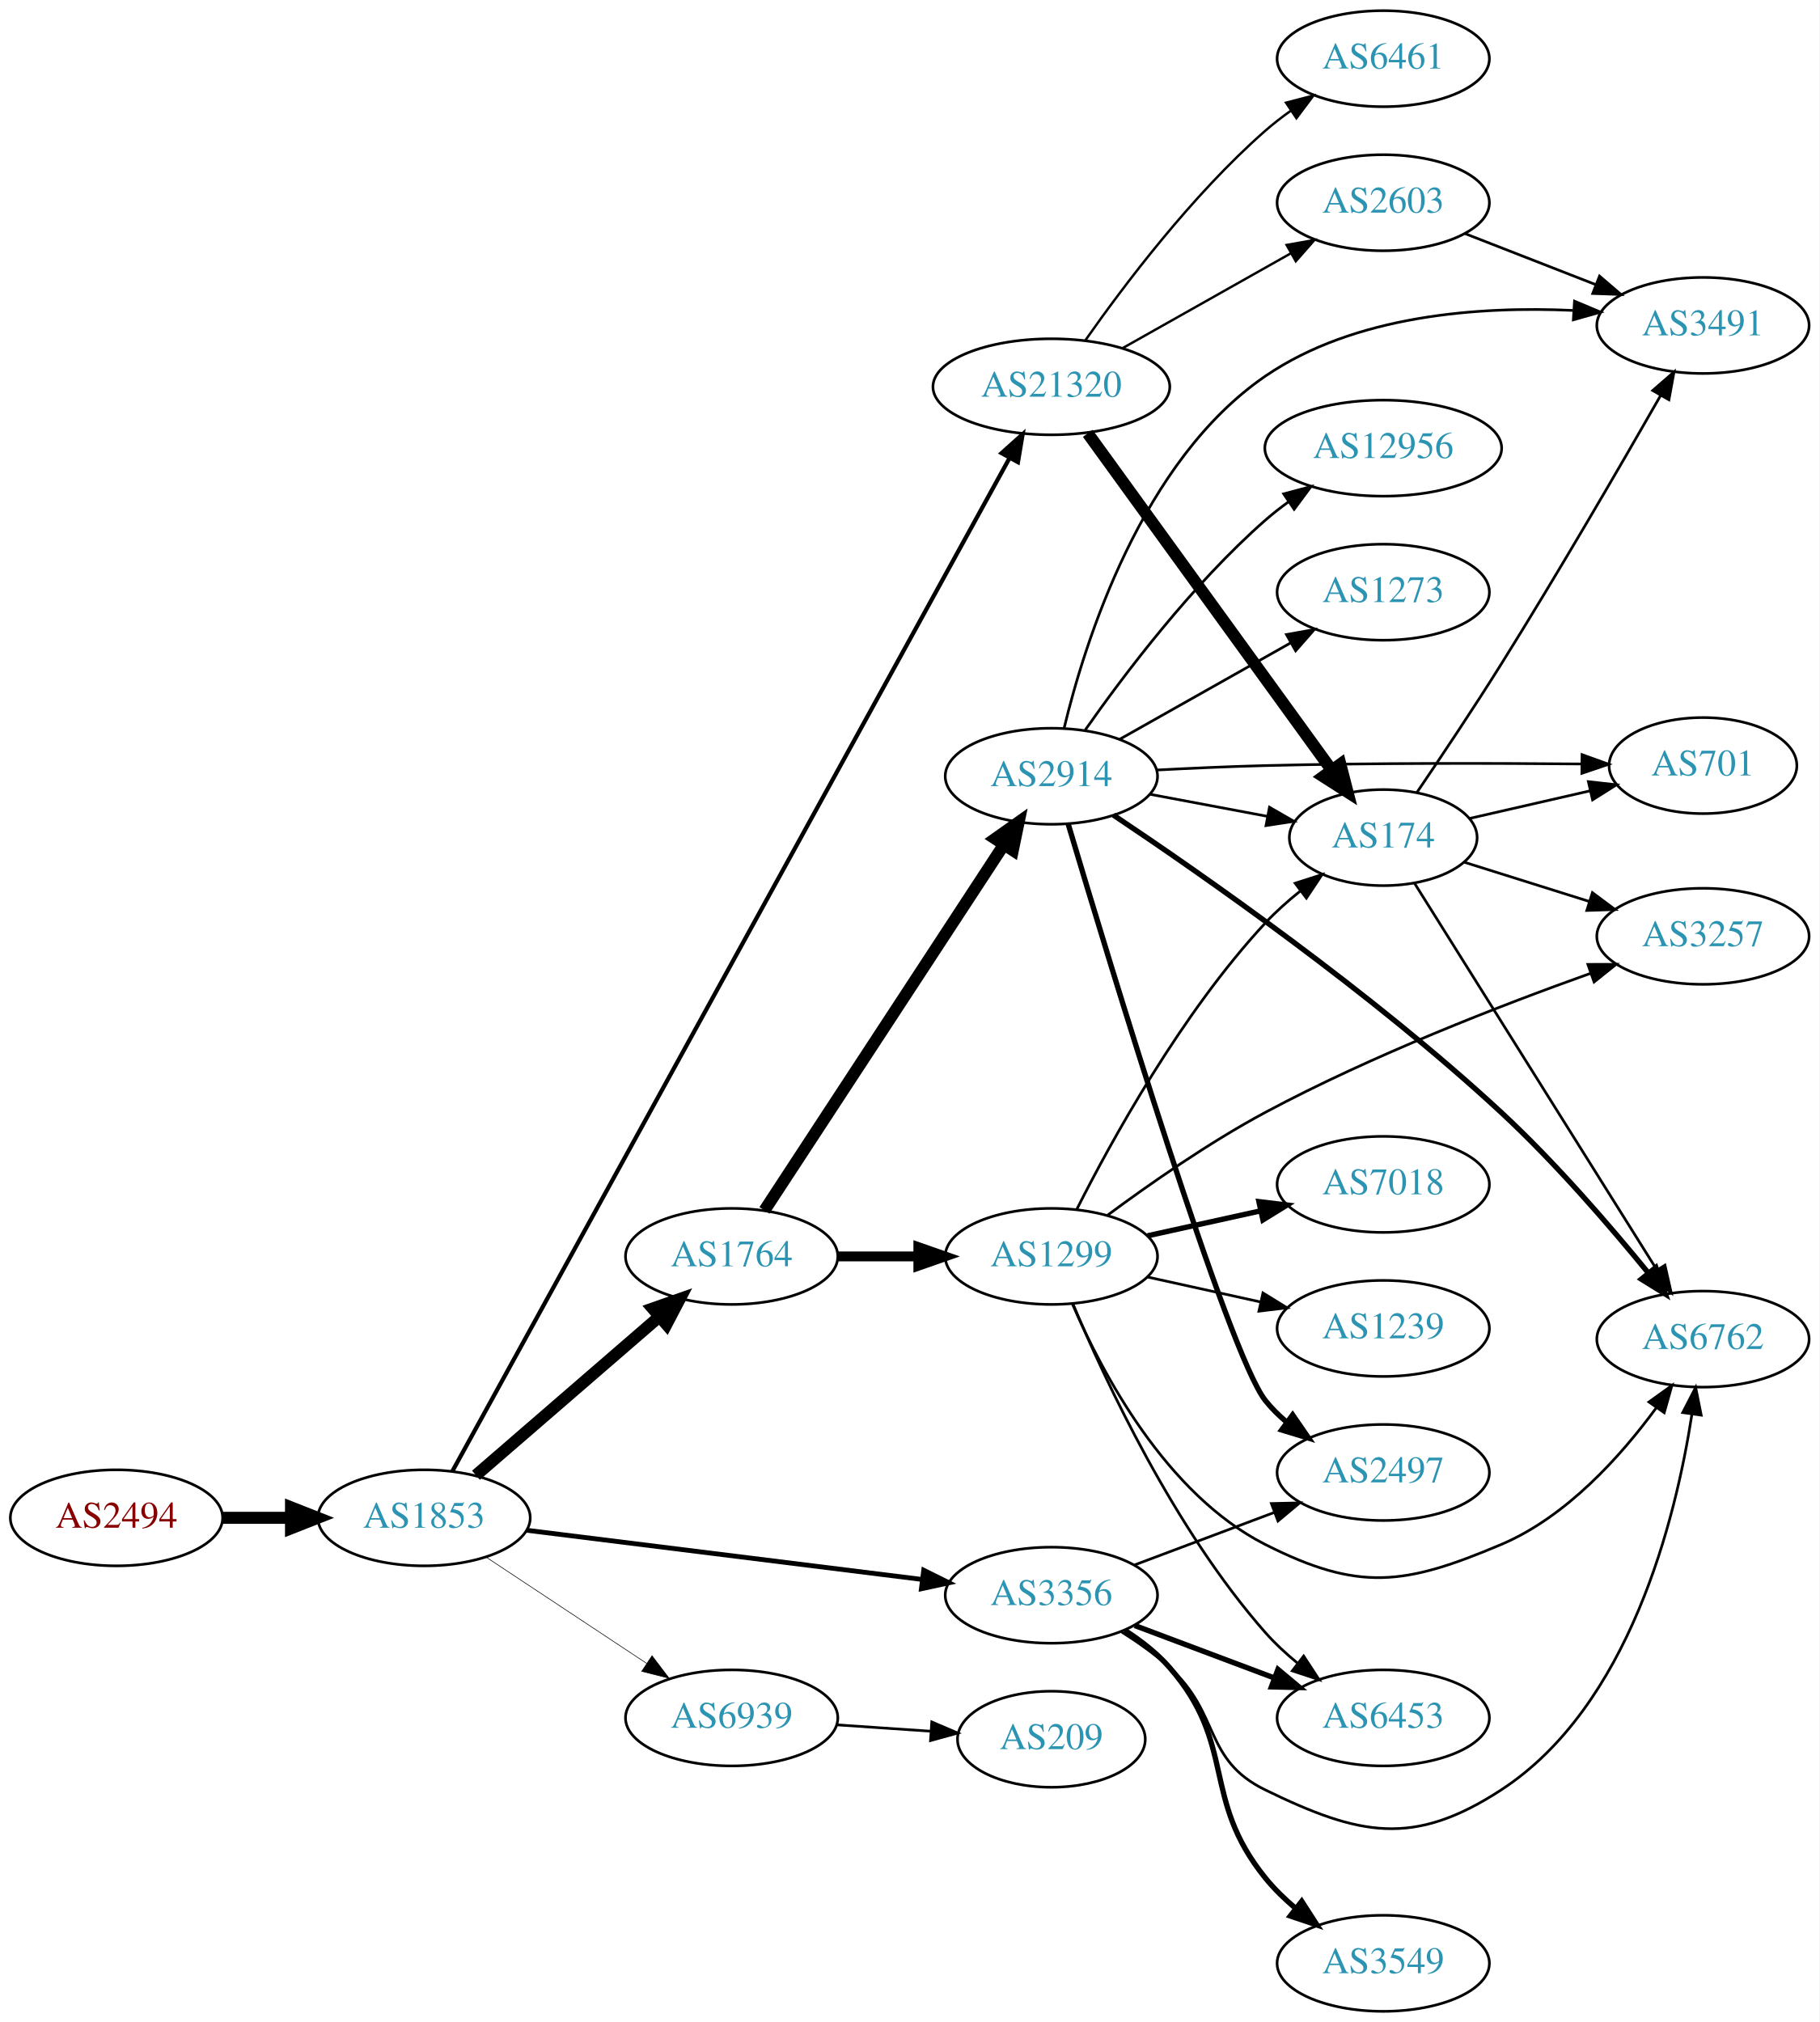
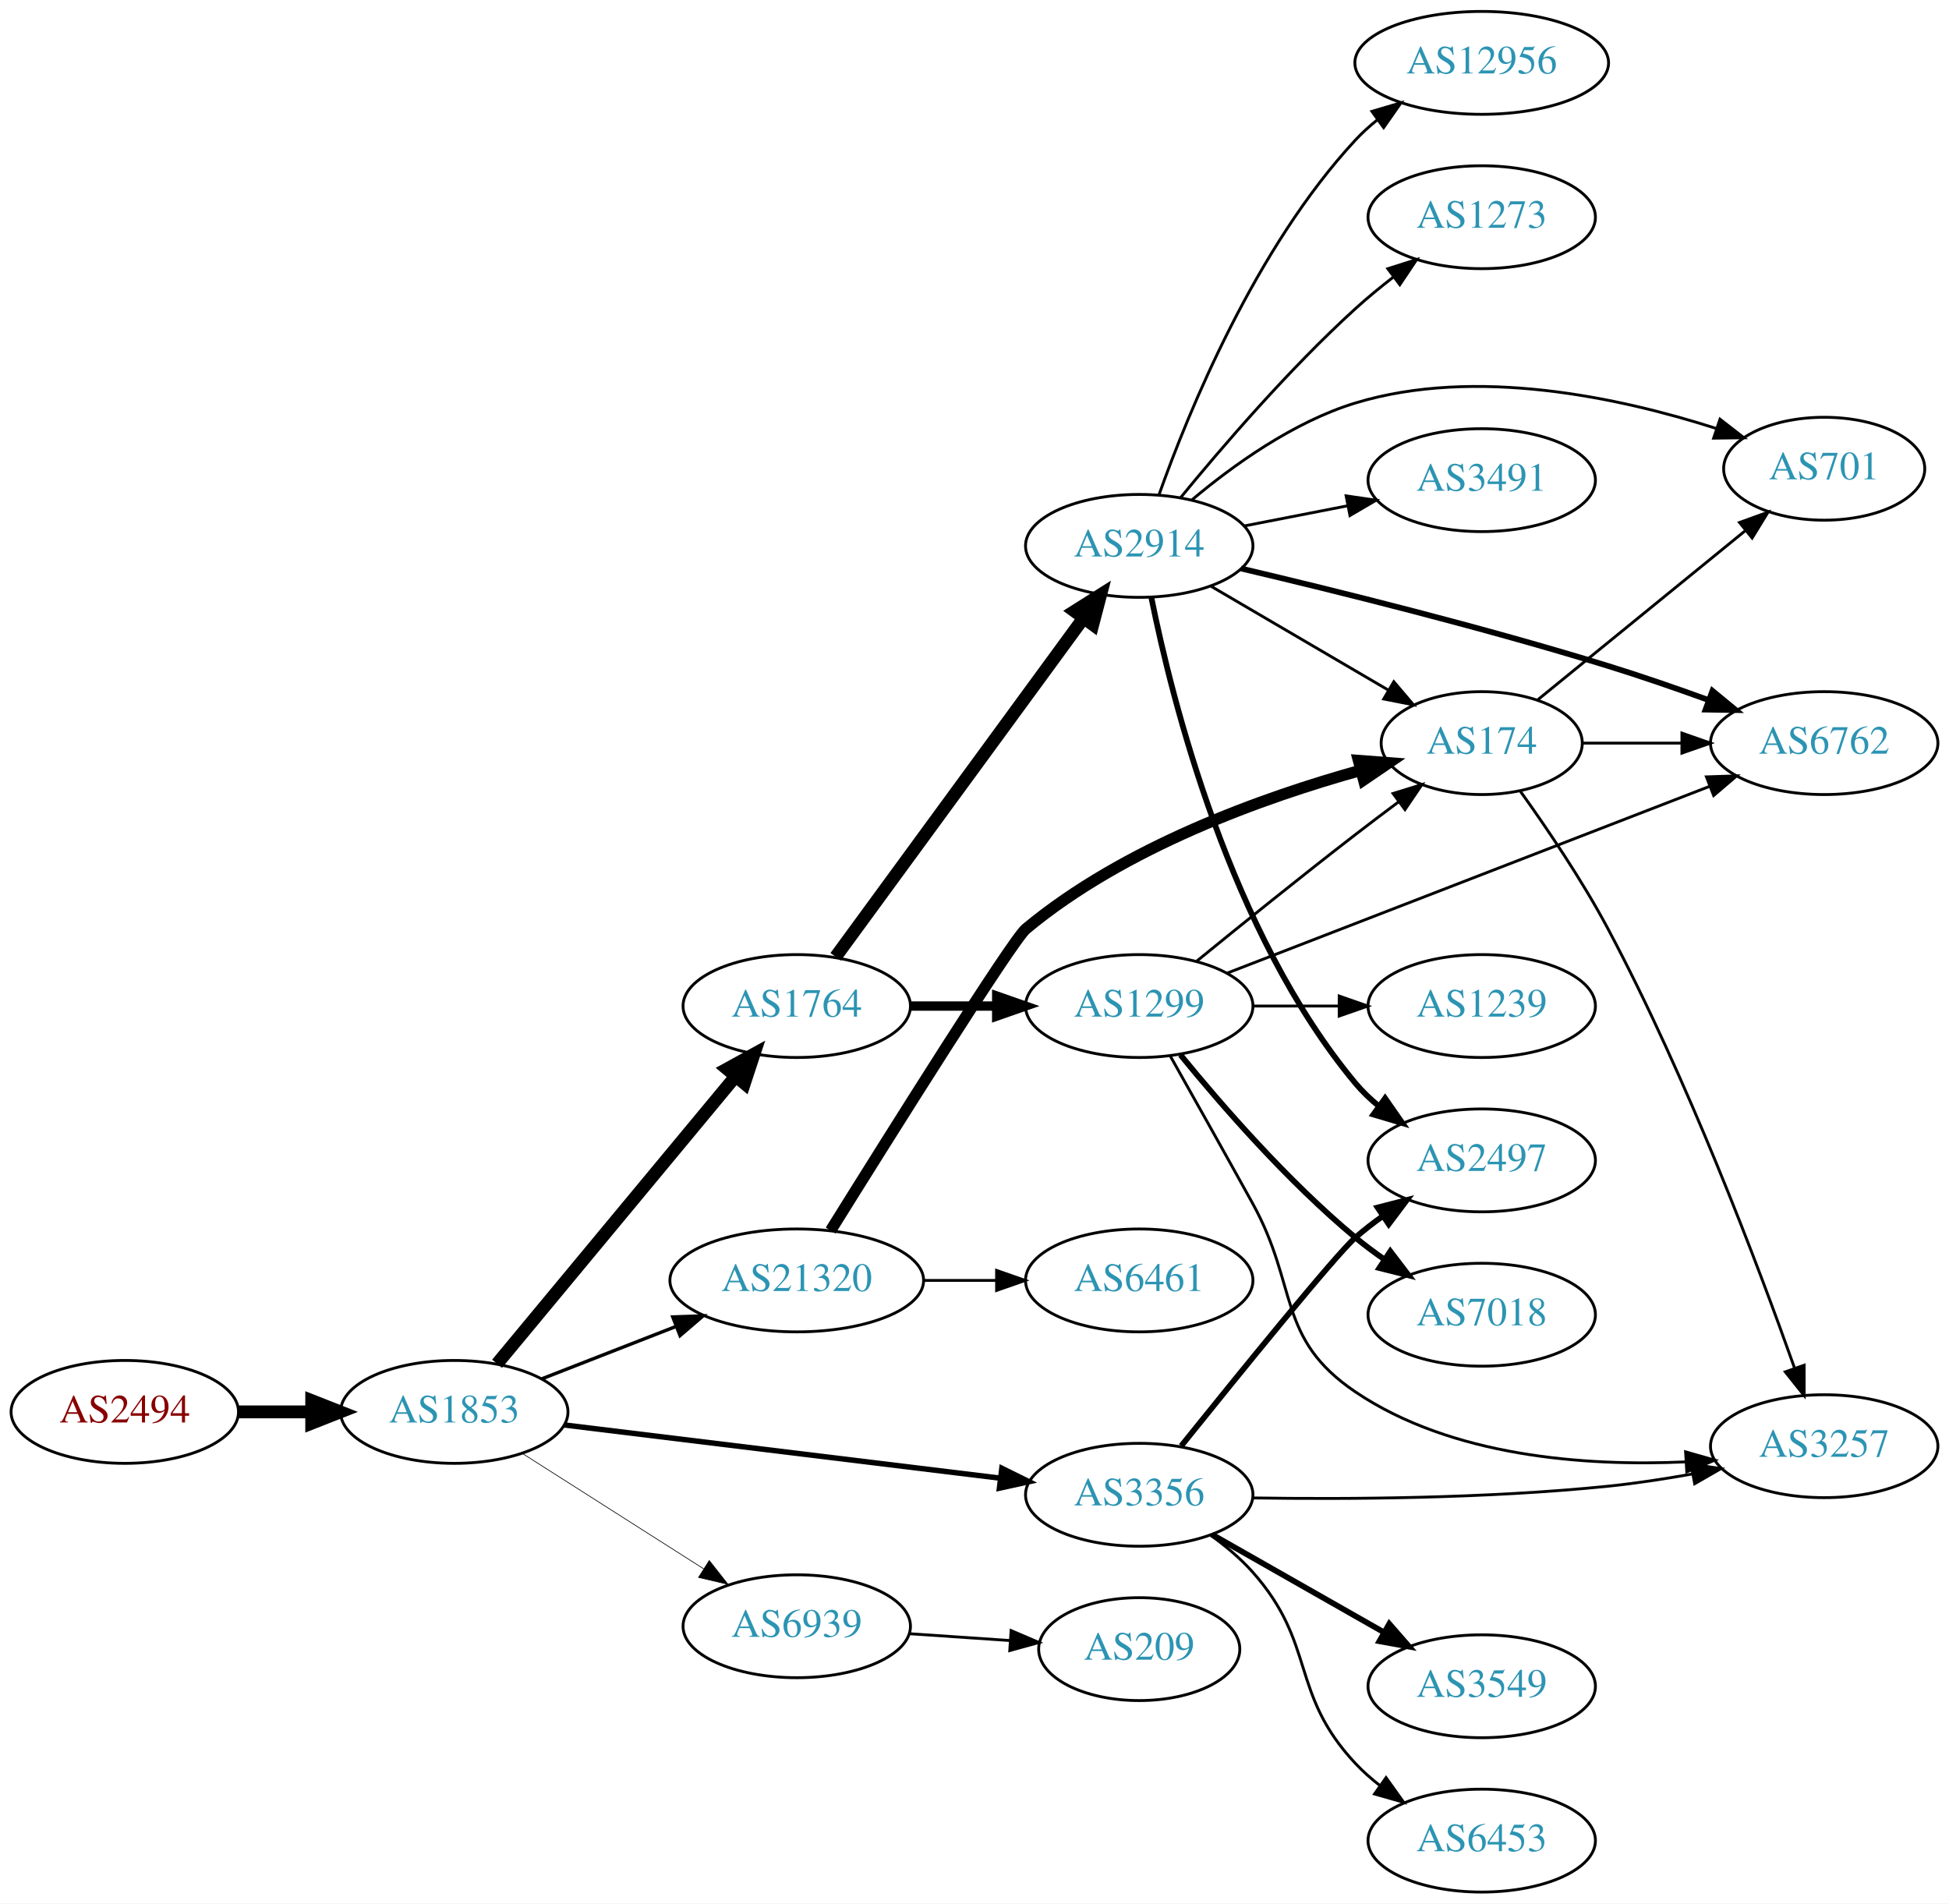
- <svg xmlns="http://www.w3.org/2000/svg" xmlns:xlink="http://www.w3.org/1999/xlink" width="682pt" height="758pt" viewBox="0.00 0.00 681.96 758.00">
-   <g id="graph0" class="graph" transform="scale(1 1) rotate(0) translate(4 754)">
-     <polygon fill="white" stroke="none" points="-4,4 -4,-754 677.956,-754 677.956,4 -4,4" />
+ <svg xmlns="http://www.w3.org/2000/svg" xmlns:xlink="http://www.w3.org/1999/xlink" width="682pt" height="666pt" viewBox="0.00 0.00 681.96 666.00">
+   <g id="graph0" class="graph" transform="scale(1 1) rotate(0) translate(4 662)">
+     <polygon fill="white" stroke="none" points="-4,4 -4,-662 677.956,-662 677.956,4 -4,4" />
    <g id="node1" class="node">
      <g id="a_node1">
        <a xlink:href="/asn/2494" xlink:title="AS2494 ~ MUWNET Autonomous System [AT]">
-           <ellipse fill="#ffffff" stroke="black" cx="39.647" cy="-185" rx="39.794" ry="18" />
-           <text text-anchor="middle" x="39.647" y="-181.3" font-family="Times,serif" font-size="14.00" fill="#880000">AS2494</text>
+           <ellipse fill="#ffffff" stroke="black" cx="39.647" cy="-168" rx="39.794" ry="18" />
+           <text text-anchor="middle" x="39.647" y="-164.3" font-family="Times,serif" font-size="14.00" fill="#880000">AS2494</text>
        </a>
      </g>
    </g>
    <g id="node2" class="node">
      <g id="a_node2">
        <a xlink:href="/asn/1853" xlink:title="AS1853 ~ ACOnet Backbone [AT]">
-           <ellipse fill="#ffffff" stroke="black" cx="154.939" cy="-185" rx="39.794" ry="18" />
-           <text text-anchor="middle" x="154.939" y="-181.3" font-family="Times,serif" font-size="14.00" fill="#2c94b3">AS1853</text>
+           <ellipse fill="#ffffff" stroke="black" cx="154.939" cy="-168" rx="39.794" ry="18" />
+           <text text-anchor="middle" x="154.939" y="-164.3" font-family="Times,serif" font-size="14.00" fill="#2c94b3">AS1853</text>
        </a>
      </g>
    </g>
    <g id="edge1" class="edge">
-       <path fill="none" stroke="black" stroke-width="4.5" d="M79.319,-185C87.522,-185 96.286,-185 104.818,-185" />
-       <polygon fill="black" stroke="black" stroke-width="4.5" points="105.057,-188.938 115.057,-185 105.057,-181.063 105.057,-188.938" />
+       <path fill="none" stroke="black" stroke-width="4.5" d="M79.319,-168C87.522,-168 96.286,-168 104.818,-168" />
+       <polygon fill="black" stroke="black" stroke-width="4.5" points="105.057,-171.938 115.057,-168 105.057,-164.063 105.057,-171.938" />
    </g>
    <g id="node3" class="node">
      <g id="a_node3">
-         <a xlink:href="/asn/1764" xlink:title="AS1764 ~ NEXTLAYER-AS [AT]">
-           <ellipse fill="#ffffff" stroke="black" cx="270.232" cy="-283" rx="39.794" ry="18" />
-           <text text-anchor="middle" x="270.232" y="-279.3" font-family="Times,serif" font-size="14.00" fill="#2c94b3">AS1764</text>
+         <a xlink:href="/asn/3356" xlink:title="AS3356 ~ Level 3 Parent, LLC [US]">
+           <ellipse fill="#ffffff" stroke="black" cx="394.625" cy="-139" rx="39.794" ry="18" />
+           <text text-anchor="middle" x="394.625" y="-135.3" font-family="Times,serif" font-size="14.00" fill="#2c94b3">AS3356</text>
        </a>
      </g>
    </g>
    <g id="edge2" class="edge">
-       <path fill="none" stroke="black" stroke-width="4.5" d="M174.394,-200.964C193.075,-217.123 222.129,-242.255 243.157,-260.445" />
-       <polygon fill="black" stroke="black" stroke-width="4.5" points="240.647,-263.479 250.786,-267.043 245.799,-257.523 240.647,-263.479" />
+       <path fill="none" stroke="black" stroke-width="1.895" d="M193.339,-163.437C234.576,-158.405 301.021,-150.299 345.962,-144.815" />
+       <polygon fill="black" stroke="black" stroke-width="1.895" points="346.548,-148.27 356.051,-143.584 345.7,-141.321 346.548,-148.27" />
    </g>
    <g id="node4" class="node">
      <g id="a_node4">
-         <a xlink:href="/asn/3356" xlink:title="AS3356 ~ Level 3 Parent, LLC [US]">
-           <ellipse fill="#ffffff" stroke="black" cx="390.075" cy="-156" rx="39.794" ry="18" />
-           <text text-anchor="middle" x="390.075" y="-152.3" font-family="Times,serif" font-size="14.00" fill="#2c94b3">AS3356</text>
+         <a xlink:href="/asn/1764" xlink:title="AS1764 ~ NEXTLAYER-AS [AT]">
+           <ellipse fill="#ffffff" stroke="black" cx="274.782" cy="-310" rx="39.794" ry="18" />
+           <text text-anchor="middle" x="274.782" y="-306.3" font-family="Times,serif" font-size="14.00" fill="#2c94b3">AS1764</text>
        </a>
      </g>
    </g>
    <g id="edge3" class="edge">
-       <path fill="none" stroke="black" stroke-width="1.8" d="M193.397,-180.341C233.673,-175.331 297.808,-167.353 341.595,-161.906" />
-       <polygon fill="black" stroke="black" stroke-width="1.8" points="342.219,-165.356 351.711,-160.648 341.355,-158.409 342.219,-165.356" />
+       <path fill="none" stroke="black" stroke-width="4.5" d="M169.92,-184.847C190.562,-209.721 229.322,-256.426 253.211,-285.212" />
+       <polygon fill="black" stroke="black" stroke-width="4.5" points="250.403,-287.994 259.819,-293.175 256.463,-282.965 250.403,-287.994" />
    </g>
    <g id="node5" class="node">
      <g id="a_node5">
        <a xlink:href="/asn/21320" xlink:title="AS21320 ~ GEANT Vereniging [EU]">
-           <ellipse fill="#ffffff" stroke="black" cx="390.075" cy="-609" rx="44.393" ry="18" />
-           <text text-anchor="middle" x="390.075" y="-605.3" font-family="Times,serif" font-size="14.00" fill="#2c94b3">AS21320</text>
+           <ellipse fill="#ffffff" stroke="black" cx="274.782" cy="-214" rx="44.393" ry="18" />
+           <text text-anchor="middle" x="274.782" y="-210.3" font-family="Times,serif" font-size="14.00" fill="#2c94b3">AS21320</text>
        </a>
      </g>
    </g>
    <g id="edge4" class="edge">
-       <path fill="none" stroke="black" stroke-width="1.575" d="M165.513,-202.412C201.741,-268.299 330.594,-502.641 374.385,-582.284" />
-       <polygon fill="black" stroke="black" stroke-width="1.575" points="371.407,-584.131 379.292,-591.208 377.541,-580.759 371.407,-584.131" />
+       <path fill="none" stroke="black" stroke-width="1.184" d="M185.676,-179.608C199.905,-185.162 217.172,-191.902 232.637,-197.939" />
+       <polygon fill="black" stroke="black" stroke-width="1.184" points="231.401,-201.214 241.989,-201.59 233.946,-194.693 231.401,-201.214" />
    </g>
    <g id="node6" class="node">
      <g id="a_node6">
        <a xlink:href="/asn/6939" xlink:title="AS6939 ~ Hurricane Electric LLC [US]">
-           <ellipse fill="#ffffff" stroke="black" cx="270.232" cy="-110" rx="39.794" ry="18" />
-           <text text-anchor="middle" x="270.232" y="-106.3" font-family="Times,serif" font-size="14.00" fill="#2c94b3">AS6939</text>
+           <ellipse fill="#ffffff" stroke="black" cx="274.782" cy="-93" rx="39.794" ry="18" />
+           <text text-anchor="middle" x="274.782" y="-89.3" font-family="Times,serif" font-size="14.00" fill="#2c94b3">AS6939</text>
        </a>
      </g>
    </g>
    <g id="edge5" class="edge">
-       <path fill="none" stroke="black" stroke-width="0.225" d="M178.052,-170.361C195.252,-158.975 219.32,-143.042 238.41,-130.405" />
-       <polygon fill="black" stroke="black" stroke-width="0.225" points="240.382,-133.297 246.788,-124.858 236.518,-127.46 240.382,-133.297" />
+       <path fill="none" stroke="black" stroke-width="0.237" d="M178.661,-153.539C196.721,-142.045 222.191,-125.835 242.23,-113.081" />
+       <polygon fill="black" stroke="black" stroke-width="0.237" points="244.171,-115.994 250.728,-107.672 240.413,-110.089 244.171,-115.994" />
+     </g>
+     <g id="node12" class="node">
+       <g id="a_node12">
+         <a xlink:href="/asn/2497" xlink:title="AS2497 ~ Internet Initiative Japan Inc. [JP]">
+           <ellipse fill="#ffffff" stroke="black" cx="514.467" cy="-256" rx="39.794" ry="18" />
+           <text text-anchor="middle" x="514.467" y="-252.3" font-family="Times,serif" font-size="14.00" fill="#2c94b3">AS2497</text>
+         </a>
+       </g>
+     </g>
+     <g id="edge22" class="edge">
+       <path fill="none" stroke="black" stroke-width="2" d="M409.311,-156.091C428.904,-180.467 463.356,-222.953 470.271,-229 473.257,-231.611 476.522,-234.135 479.877,-236.524" />
+       <polygon fill="black" stroke="black" stroke-width="2" points="478.035,-239.503 488.294,-242.152 481.926,-233.684 478.035,-239.503" />
+     </g>
+     <g id="node18" class="node">
+       <g id="a_node18">
+         <a xlink:href="/asn/3257" xlink:title="AS3257 ~ GTT [DE]">
+           <ellipse fill="#ffffff" stroke="black" cx="634.31" cy="-156" rx="39.794" ry="18" />
+           <text text-anchor="middle" x="634.31" y="-152.3" font-family="Times,serif" font-size="14.00" fill="#2c94b3">AS3257</text>
+         </a>
+       </g>
+     </g>
+     <g id="edge23" class="edge">
+       <path fill="none" stroke="black" d="M434.275,-137.9C467.379,-137.391 516.277,-137.666 558.663,-142 568.301,-142.985 578.556,-144.559 588.279,-146.301" />
+       <polygon fill="black" stroke="black" points="587.697,-149.753 598.172,-148.16 588.99,-142.873 587.697,-149.753" />
+     </g>
+     <g id="node20" class="node">
+       <g id="a_node20">
+         <a xlink:href="/asn/3549" xlink:title="AS3549 ~ Level 3 Parent, LLC [US]">
+           <ellipse fill="#ffffff" stroke="black" cx="514.467" cy="-72" rx="39.794" ry="18" />
+           <text text-anchor="middle" x="514.467" y="-68.3" font-family="Times,serif" font-size="14.00" fill="#2c94b3">AS3549</text>
+         </a>
+       </g>
+     </g>
+     <g id="edge24" class="edge">
+       <path fill="none" stroke="black" stroke-width="2" d="M420.042,-125.118C437.501,-115.191 461.202,-101.716 480.362,-90.822" />
+       <polygon fill="black" stroke="black" stroke-width="2" points="482.118,-93.85 489.081,-85.865 478.658,-87.765 482.118,-93.85" />
+     </g>
+     <g id="node21" class="node">
+       <g id="a_node21">
+         <a xlink:href="/asn/6453" xlink:title="AS6453 ~ TATA COMMUNICATIONS (AMERICA) INC [US]">
+           <ellipse fill="#ffffff" stroke="black" cx="514.467" cy="-18" rx="39.794" ry="18" />
+           <text text-anchor="middle" x="514.467" y="-14.3" font-family="Times,serif" font-size="14.00" fill="#2c94b3">AS6453</text>
+         </a>
+       </g>
+     </g>
+     <g id="edge25" class="edge">
+       <path fill="none" stroke="black" d="M419.54,-124.91C424.783,-121.14 430.028,-116.77 434.271,-112 456.739,-86.743 447.165,-69.674 470.271,-45 472.84,-42.257 475.747,-39.68 478.808,-37.29" />
+       <polygon fill="black" stroke="black" points="480.988,-40.036 487.147,-31.415 476.956,-34.313 480.988,-40.036" />
    </g>
    <g id="node7" class="node">
      <g id="a_node7">
        <a xlink:href="/asn/2914" xlink:title="AS2914 ~ NTT America, Inc. [US]">
-           <ellipse fill="#ffffff" stroke="black" cx="390.075" cy="-463" rx="39.794" ry="18" />
-           <text text-anchor="middle" x="390.075" y="-459.3" font-family="Times,serif" font-size="14.00" fill="#2c94b3">AS2914</text>
+           <ellipse fill="#ffffff" stroke="black" cx="394.625" cy="-471" rx="39.794" ry="18" />
+           <text text-anchor="middle" x="394.625" y="-467.3" font-family="Times,serif" font-size="14.00" fill="#2c94b3">AS2914</text>
        </a>
      </g>
    </g>
    <g id="edge6" class="edge">
-       <path fill="none" stroke="black" stroke-width="4.5" d="M282.532,-300.259C303.296,-331.977 347.63,-399.695 372.055,-437.003" />
-       <polygon fill="black" stroke="black" stroke-width="4.5" points="369.038,-439.583 377.81,-445.793 375.627,-435.27 369.038,-439.583" />
+       <path fill="none" stroke="black" stroke-width="4.5" d="M288.393,-327.23C309.214,-355.676 350.876,-412.596 375.065,-445.644" />
+       <polygon fill="black" stroke="black" stroke-width="4.5" points="372.02,-448.15 381.104,-453.894 378.375,-443.499 372.02,-448.15" />
    </g>
    <g id="node8" class="node">
      <g id="a_node8">
        <a xlink:href="/asn/1299" xlink:title="AS1299 ~ Telia Carrier [EU]">
-           <ellipse fill="#ffffff" stroke="black" cx="390.075" cy="-283" rx="39.794" ry="18" />
-           <text text-anchor="middle" x="390.075" y="-279.3" font-family="Times,serif" font-size="14.00" fill="#2c94b3">AS1299</text>
+           <ellipse fill="#ffffff" stroke="black" cx="394.625" cy="-310" rx="39.794" ry="18" />
+           <text text-anchor="middle" x="394.625" y="-306.3" font-family="Times,serif" font-size="14.00" fill="#2c94b3">AS1299</text>
        </a>
      </g>
    </g>
    <g id="edge7" class="edge">
-       <path fill="none" stroke="black" stroke-width="3.682" d="M310.145,-283C319.698,-283 330.048,-283 340.011,-283" />
-       <polygon fill="black" stroke="black" stroke-width="3.682" points="340.203,-286.5 350.203,-283 340.203,-279.5 340.203,-286.5" />
+       <path fill="none" stroke="black" stroke-width="3.273" d="M314.695,-310C324.248,-310 334.598,-310 344.56,-310" />
+       <polygon fill="black" stroke="black" stroke-width="3.273" points="344.753,-313.5 354.753,-310 344.753,-306.5 344.753,-313.5" />
+     </g>
+     <g id="node9" class="node">
+       <g id="a_node9">
+         <a xlink:href="/asn/6461" xlink:title="AS6461 ~ Zayo Bandwidth [US]">
+           <ellipse fill="#ffffff" stroke="black" cx="394.625" cy="-214" rx="39.794" ry="18" />
+           <text text-anchor="middle" x="394.625" y="-210.3" font-family="Times,serif" font-size="14.00" fill="#2c94b3">AS6461</text>
+         </a>
+       </g>
+     </g>
+     <g id="edge8" class="edge">
+       <path fill="none" stroke="black" d="M318.993,-214C327.306,-214 336.068,-214 344.551,-214" />
+       <polygon fill="black" stroke="black" points="344.709,-217.5 354.709,-214 344.709,-210.5 344.709,-217.5" />
+     </g>
+     <g id="node10" class="node">
+       <g id="a_node10">
+         <a xlink:href="/asn/174" xlink:title="AS174 ~ Cogent Communications [US]">
+           <ellipse fill="#ffffff" stroke="black" cx="514.467" cy="-402" rx="35.194" ry="18" />
+           <text text-anchor="middle" x="514.467" y="-398.3" font-family="Times,serif" font-size="14.00" fill="#2c94b3">AS174</text>
+         </a>
+       </g>
+     </g>
+     <g id="edge9" class="edge">
+       <path fill="none" stroke="black" stroke-width="4" d="M286.635,-231.456C307.204,-264.456 350.244,-333.061 354.978,-337 389.31,-365.565 437.903,-382.985 472.21,-392.505" />
+       <polygon fill="black" stroke="black" stroke-width="4" points="471.36,-395.901 481.925,-395.097 473.165,-389.137 471.36,-395.901" />
+     </g>
+     <g id="node22" class="node">
+       <g id="a_node22">
+         <a xlink:href="/asn/209" xlink:title="AS209 ~ CenturyLink Communications, LLC [US]">
+           <ellipse fill="#ffffff" stroke="black" cx="394.625" cy="-85" rx="35.194" ry="18" />
+           <text text-anchor="middle" x="394.625" y="-81.3" font-family="Times,serif" font-size="14.00" fill="#2c94b3">AS209</text>
+         </a>
+       </g>
+     </g>
+     <g id="edge29" class="edge">
+       <path fill="none" stroke="black" d="M314.042,-90.403C325.374,-89.633 337.872,-88.785 349.541,-87.993" />
+       <polygon fill="black" stroke="black" points="349.791,-91.484 359.531,-87.314 349.317,-84.5 349.791,-91.484" />
+     </g>
+     <g id="edge15" class="edge">
+       <path fill="none" stroke="black" d="M419.756,-456.87C437.66,-446.387 462.242,-431.994 481.736,-420.579" />
+       <polygon fill="black" stroke="black" points="483.708,-423.481 490.569,-415.407 480.171,-417.44 483.708,-423.481" />
+     </g>
+     <g id="node11" class="node">
+       <g id="a_node11">
+         <a xlink:href="/asn/3491" xlink:title="AS3491 ~ PCCW Global, Inc. [US]">
+           <ellipse fill="#ffffff" stroke="black" cx="514.467" cy="-494" rx="39.794" ry="18" />
+           <text text-anchor="middle" x="514.467" y="-490.3" font-family="Times,serif" font-size="14.00" fill="#2c94b3">AS3491</text>
+         </a>
+       </g>
+     </g>
+     <g id="edge10" class="edge">
+       <path fill="none" stroke="black" d="M431.301,-477.963C442.733,-480.194 455.554,-482.697 467.608,-485.049" />
+       <polygon fill="black" stroke="black" points="467.02,-488.501 477.505,-486.981 468.361,-481.63 467.02,-488.501" />
+     </g>
+     <g id="edge11" class="edge">
+       <path fill="none" stroke="black" stroke-width="2" d="M398.849,-453.023C406.06,-417.144 426.415,-335.593 470.271,-283 472.678,-280.113 475.477,-277.441 478.47,-274.991" />
+       <polygon fill="black" stroke="black" stroke-width="2" points="480.66,-277.727 486.715,-269.033 476.56,-272.054 480.66,-277.727" />
    </g>
    <g id="node13" class="node">
      <g id="a_node13">
-         <a xlink:href="/asn/6762" xlink:title="AS6762 ~ TELECOM ITALIA SPARKLE S.p.A. [IT]">
-           <ellipse fill="#ffffff" stroke="black" cx="634.31" cy="-252" rx="39.794" ry="18" />
-           <text text-anchor="middle" x="634.31" y="-248.3" font-family="Times,serif" font-size="14.00" fill="#2c94b3">AS6762</text>
-         </a>
-       </g>
-     </g>
-     <g id="edge23" class="edge">
-       <path fill="none" stroke="black" d="M416.343,-142.259C422.511,-138.364 428.88,-133.851 434.271,-129 453.57,-111.635 446.933,-94.371 470.271,-83 505.588,-65.793 525.747,-61.555 558.663,-83 606.79,-114.355 624.112,-184.542 630.177,-223.889" />
-       <polygon fill="black" stroke="black" points="626.723,-224.462 631.576,-233.88 633.655,-223.491 626.723,-224.462" />
+         <a xlink:href="/asn/701" xlink:title="AS701 ~ UUNET [US]">
+           <ellipse fill="#ffffff" stroke="black" cx="634.31" cy="-498" rx="35.194" ry="18" />
+           <text text-anchor="middle" x="634.31" y="-494.3" font-family="Times,serif" font-size="14.00" fill="#2c94b3">AS701</text>
+         </a>
+       </g>
+     </g>
+     <g id="edge12" class="edge">
+       <path fill="none" stroke="black" d="M413.058,-487.093C427.267,-499.045 448.482,-514.377 470.271,-521 512.407,-533.808 562.876,-522.87 596.387,-512.129" />
+       <polygon fill="black" stroke="black" points="597.849,-515.33 606.215,-508.828 595.621,-508.694 597.849,-515.33" />
    </g>
    <g id="node14" class="node">
      <g id="a_node14">
-         <a xlink:href="/asn/2497" xlink:title="AS2497 ~ Internet Initiative Japan Inc. [JP]">
-           <ellipse fill="#ffffff" stroke="black" cx="514.467" cy="-202" rx="39.794" ry="18" />
-           <text text-anchor="middle" x="514.467" y="-198.3" font-family="Times,serif" font-size="14.00" fill="#2c94b3">AS2497</text>
-         </a>
-       </g>
-     </g>
-     <g id="edge24" class="edge">
-       <path fill="none" stroke="black" d="M421.329,-167.371C437.07,-173.287 456.517,-180.596 473.482,-186.972" />
-       <polygon fill="black" stroke="black" points="472.545,-190.359 483.137,-190.601 475.007,-183.806 472.545,-190.359" />
+         <a xlink:href="/asn/6762" xlink:title="AS6762 ~ TELECOM ITALIA SPARKLE S.p.A. [IT]">
+           <ellipse fill="#ffffff" stroke="black" cx="634.31" cy="-402" rx="39.794" ry="18" />
+           <text text-anchor="middle" x="634.31" y="-398.3" font-family="Times,serif" font-size="14.00" fill="#2c94b3">AS6762</text>
+         </a>
+       </g>
+     </g>
+     <g id="edge13" class="edge">
+       <path fill="none" stroke="black" stroke-width="2" d="M430.242,-463.091C463.43,-455.272 514.817,-442.544 558.663,-429 570.171,-425.445 582.522,-421.171 593.799,-417.082" />
+       <polygon fill="black" stroke="black" stroke-width="2" points="595.205,-420.294 603.384,-413.56 592.79,-413.724 595.205,-420.294" />
+     </g>
+     <g id="node15" class="node">
+       <g id="a_node15">
+         <a xlink:href="/asn/12956" xlink:title="AS12956 ~ TELXIUS [ES]">
+           <ellipse fill="#ffffff" stroke="black" cx="514.467" cy="-640" rx="44.393" ry="18" />
+           <text text-anchor="middle" x="514.467" y="-636.3" font-family="Times,serif" font-size="14.00" fill="#2c94b3">AS12956</text>
+         </a>
+       </g>
+     </g>
+     <g id="edge14" class="edge">
+       <path fill="none" stroke="black" d="M401.577,-488.994C411.847,-517.893 435.222,-575.232 470.271,-613 472.628,-615.54 475.276,-617.936 478.071,-620.171" />
+       <polygon fill="black" stroke="black" points="476.052,-623.03 486.213,-626.033 480.142,-617.35 476.052,-623.03" />
+     </g>
+     <g id="node16" class="node">
+       <g id="a_node16">
+         <a xlink:href="/asn/1273" xlink:title="AS1273 ~ Vodafone Group PLC [EU]">
+           <ellipse fill="#ffffff" stroke="black" cx="514.467" cy="-586" rx="39.794" ry="18" />
+           <text text-anchor="middle" x="514.467" y="-582.3" font-family="Times,serif" font-size="14.00" fill="#2c94b3">AS1273</text>
+         </a>
+       </g>
+     </g>
+     <g id="edge16" class="edge">
+       <path fill="none" stroke="black" d="M409.031,-487.81C423.321,-505.251 447.043,-532.877 470.271,-554 474.414,-557.767 478.988,-561.527 483.563,-565.075" />
+       <polygon fill="black" stroke="black" points="481.608,-567.984 491.707,-571.189 485.811,-562.386 481.608,-567.984" />
+     </g>
+     <g id="edge17" class="edge">
+       <path fill="none" stroke="black" d="M414.792,-325.75C429.773,-337.977 451.186,-355.269 470.271,-370 475.099,-373.726 480.276,-377.635 485.311,-381.39" />
+       <polygon fill="black" stroke="black" points="483.443,-384.363 493.56,-387.507 487.612,-378.739 483.443,-384.363" />
+     </g>
+     <g id="edge19" class="edge">
+       <path fill="none" stroke="black" d="M425.247,-321.466C467.885,-337.97 546.632,-368.45 594.066,-386.81" />
+       <polygon fill="black" stroke="black" points="593.099,-390.189 603.688,-390.535 595.626,-383.661 593.099,-390.189" />
+     </g>
+     <g id="node17" class="node">
+       <g id="a_node17">
+         <a xlink:href="/asn/1239" xlink:title="AS1239 ~ Sprint [US]">
+           <ellipse fill="#ffffff" stroke="black" cx="514.467" cy="-310" rx="39.794" ry="18" />
+           <text text-anchor="middle" x="514.467" y="-306.3" font-family="Times,serif" font-size="14.00" fill="#2c94b3">AS1239</text>
+         </a>
+       </g>
+     </g>
+     <g id="edge18" class="edge">
+       <path fill="none" stroke="black" d="M434.537,-310C444.091,-310 454.44,-310 464.403,-310" />
+       <polygon fill="black" stroke="black" points="464.595,-313.5 474.595,-310 464.595,-306.5 464.595,-313.5" />
+     </g>
+     <g id="edge20" class="edge">
+       <path fill="none" stroke="black" d="M405.527,-292.447C413.367,-278.52 424.573,-258.544 434.271,-241 450.435,-211.757 442.576,-193.693 470.271,-175 503.985,-152.244 550.788,-148.957 585.603,-150.503" />
+       <polygon fill="black" stroke="black" points="585.805,-154.021 595.995,-151.122 586.221,-147.034 585.805,-154.021" />
    </g>
    <g id="node19" class="node">
      <g id="a_node19">
-         <a xlink:href="/asn/6453" xlink:title="AS6453 ~ TATA COMMUNICATIONS (AMERICA) INC [US]">
-           <ellipse fill="#ffffff" stroke="black" cx="514.467" cy="-110" rx="39.794" ry="18" />
-           <text text-anchor="middle" x="514.467" y="-106.3" font-family="Times,serif" font-size="14.00" fill="#2c94b3">AS6453</text>
+         <a xlink:href="/asn/7018" xlink:title="AS7018 ~ AT&amp;T Services, Inc. [US]">
+           <ellipse fill="#ffffff" stroke="black" cx="514.467" cy="-202" rx="39.794" ry="18" />
+           <text text-anchor="middle" x="514.467" y="-198.3" font-family="Times,serif" font-size="14.00" fill="#2c94b3">AS7018</text>
        </a>
      </g>
    </g>
    <g id="edge21" class="edge">
-       <path fill="none" stroke="black" stroke-width="2" d="M421.329,-144.629C437.07,-138.713 456.517,-131.404 473.482,-125.028" />
-       <polygon fill="black" stroke="black" stroke-width="2" points="475.007,-128.194 483.137,-121.399 472.545,-121.641 475.007,-128.194" />
-     </g>
-     <g id="node20" class="node">
-       <g id="a_node20">
-         <a xlink:href="/asn/3549" xlink:title="AS3549 ~ Level 3 Parent, LLC [US]">
-           <ellipse fill="#ffffff" stroke="black" cx="514.467" cy="-18" rx="39.794" ry="18" />
-           <text text-anchor="middle" x="514.467" y="-14.3" font-family="Times,serif" font-size="14.00" fill="#2c94b3">AS3549</text>
-         </a>
-       </g>
-     </g>
-     <g id="edge22" class="edge">
-       <path fill="none" stroke="black" stroke-width="2" d="M417.638,-142.805C423.639,-138.951 429.607,-134.32 434.271,-129 459.709,-99.988 445.997,-79.993 470.271,-50 473.563,-45.933 477.484,-42.112 481.602,-38.626" />
-       <polygon fill="black" stroke="black" stroke-width="2" points="483.912,-41.262 489.648,-32.355 479.609,-35.741 483.912,-41.262" />
-     </g>
-     <g id="node9" class="node">
-       <g id="a_node9">
-         <a xlink:href="/asn/174" xlink:title="AS174 ~ Cogent Communications [US]">
-           <ellipse fill="#ffffff" stroke="black" cx="514.467" cy="-440" rx="35.194" ry="18" />
-           <text text-anchor="middle" x="514.467" y="-436.3" font-family="Times,serif" font-size="14.00" fill="#2c94b3">AS174</text>
-         </a>
-       </g>
+       <path fill="none" stroke="black" stroke-width="2" d="M409.044,-292.935C423.158,-275.625 446.573,-248.655 470.271,-229 473.487,-226.332 476.988,-223.73 480.558,-221.259" />
+       <polygon fill="black" stroke="black" stroke-width="2" points="482.482,-224.183 488.915,-215.764 478.636,-218.334 482.482,-224.183" />
+     </g>
+     <g id="edge26" class="edge">
+       <path fill="none" stroke="black" d="M533.88,-417C553.396,-432.899 584.404,-458.159 606.603,-476.243" />
+       <polygon fill="black" stroke="black" points="604.674,-479.186 614.637,-482.789 609.095,-473.759 604.674,-479.186" />
+     </g>
+     <g id="edge28" class="edge">
+       <path fill="none" stroke="black" d="M549.869,-402C560.693,-402 572.86,-402 584.487,-402" />
+       <polygon fill="black" stroke="black" points="584.518,-405.5 594.518,-402 584.518,-398.5 584.518,-405.5" />
    </g>
    <g id="edge27" class="edge">
-       <path fill="none" stroke="black" stroke-width="4.5" d="M403.712,-591.551C425.446,-561.541 469.985,-500.041 495.131,-465.318" />
-       <polygon fill="black" stroke="black" stroke-width="4.5" points="498.405,-467.512 501.081,-457.103 492.026,-462.892 498.405,-467.512" />
-     </g>
-     <g id="node21" class="node">
-       <g id="a_node21">
-         <a xlink:href="/asn/6461" xlink:title="AS6461 ~ Zayo Bandwidth [US]">
-           <ellipse fill="#ffffff" stroke="black" cx="514.467" cy="-732" rx="39.794" ry="18" />
-           <text text-anchor="middle" x="514.467" y="-728.3" font-family="Times,serif" font-size="14.00" fill="#2c94b3">AS6461</text>
-         </a>
-       </g>
-     </g>
-     <g id="edge25" class="edge">
-       <path fill="none" stroke="black" stroke-width="0.9" d="M402.785,-626.386C417.096,-646.801 442.815,-680.928 470.271,-705 473.253,-707.615 476.516,-710.142 479.869,-712.532" />
-       <polygon fill="black" stroke="black" stroke-width="0.9" points="478.027,-715.51 488.285,-718.162 481.92,-709.692 478.027,-715.51" />
-     </g>
-     <g id="node22" class="node">
-       <g id="a_node22">
-         <a xlink:href="/asn/2603" xlink:title="AS2603 ~ NORDUnet [NO]">
-           <ellipse fill="#ffffff" stroke="black" cx="514.467" cy="-678" rx="39.794" ry="18" />
-           <text text-anchor="middle" x="514.467" y="-674.3" font-family="Times,serif" font-size="14.00" fill="#2c94b3">AS2603</text>
-         </a>
-       </g>
-     </g>
-     <g id="edge26" class="edge">
-       <path fill="none" stroke="black" stroke-width="0.9" d="M416.732,-623.465C435.09,-633.814 459.977,-647.844 479.911,-659.082" />
-       <polygon fill="black" stroke="black" stroke-width="0.9" points="478.25,-662.164 488.68,-664.026 481.687,-656.066 478.25,-662.164" />
-     </g>
-     <g id="node23" class="node">
-       <g id="a_node23">
-         <a xlink:href="/asn/209" xlink:title="AS209 ~ CenturyLink Communications, LLC [US]">
-           <ellipse fill="#ffffff" stroke="black" cx="390.075" cy="-102" rx="35.194" ry="18" />
-           <text text-anchor="middle" x="390.075" y="-98.3" font-family="Times,serif" font-size="14.00" fill="#2c94b3">AS209</text>
-         </a>
-       </g>
-     </g>
-     <g id="edge33" class="edge">
-       <path fill="none" stroke="black" d="M309.493,-107.403C320.824,-106.633 333.323,-105.785 344.991,-104.993" />
-       <polygon fill="black" stroke="black" points="345.241,-108.484 354.981,-104.315 344.767,-101.5 345.241,-108.484" />
-     </g>
-     <g id="edge8" class="edge">
-       <path fill="none" stroke="black" d="M427.135,-456.224C440.866,-453.643 456.641,-450.679 470.919,-447.996" />
-       <polygon fill="black" stroke="black" points="471.818,-451.388 481,-446.101 470.525,-444.508 471.818,-451.388" />
-     </g>
-     <g id="node10" class="node">
-       <g id="a_node10">
-         <a xlink:href="/asn/3491" xlink:title="AS3491 ~ PCCW Global, Inc. [US]">
-           <ellipse fill="#ffffff" stroke="black" cx="634.31" cy="-632" rx="39.794" ry="18" />
-           <text text-anchor="middle" x="634.31" y="-628.3" font-family="Times,serif" font-size="14.00" fill="#2c94b3">AS3491</text>
-         </a>
-       </g>
-     </g>
-     <g id="edge9" class="edge">
-       <path fill="none" stroke="black" d="M394.824,-480.953C402.621,-513.362 423.865,-581.217 470.271,-613 503.83,-635.984 550.65,-639.245 585.512,-637.631" />
-       <polygon fill="black" stroke="black" points="586.153,-641.098 595.919,-636.99 585.723,-634.111 586.153,-641.098" />
-     </g>
-     <g id="node11" class="node">
-       <g id="a_node11">
-         <a xlink:href="/asn/12956" xlink:title="AS12956 ~ TELXIUS [ES]">
-           <ellipse fill="#ffffff" stroke="black" cx="514.467" cy="-586" rx="44.393" ry="18" />
-           <text text-anchor="middle" x="514.467" y="-582.3" font-family="Times,serif" font-size="14.00" fill="#2c94b3">AS12956</text>
-         </a>
-       </g>
-     </g>
-     <g id="edge10" class="edge">
-       <path fill="none" stroke="black" d="M402.785,-480.386C417.096,-500.801 442.815,-534.928 470.271,-559 472.946,-561.345 475.846,-563.619 478.835,-565.788" />
-       <polygon fill="black" stroke="black" points="477.141,-568.868 487.381,-571.588 481.072,-563.076 477.141,-568.868" />
-     </g>
-     <g id="node12" class="node">
-       <g id="a_node12">
-         <a xlink:href="/asn/701" xlink:title="AS701 ~ UUNET [US]">
-           <ellipse fill="#ffffff" stroke="black" cx="634.31" cy="-467" rx="35.194" ry="18" />
-           <text text-anchor="middle" x="634.31" y="-463.3" font-family="Times,serif" font-size="14.00" fill="#2c94b3">AS701</text>
-         </a>
-       </g>
-     </g>
-     <g id="edge11" class="edge">
-       <path fill="none" stroke="black" d="M429.73,-465.344C442.619,-466.021 457.059,-466.667 470.271,-467 510.358,-468.012 556.006,-467.904 588.785,-467.605" />
-       <polygon fill="black" stroke="black" points="588.988,-471.104 598.952,-467.503 588.917,-464.104 588.988,-471.104" />
-     </g>
-     <g id="edge12" class="edge">
-       <path fill="none" stroke="black" stroke-width="2" d="M413.356,-448.425C446.572,-426.228 510.339,-381.786 558.663,-337 578.841,-318.3 599.287,-294.615 613.666,-276.999" />
-       <polygon fill="black" stroke="black" stroke-width="2" points="616.655,-278.868 620.209,-268.887 611.206,-274.473 616.655,-278.868" />
-     </g>
-     <g id="edge13" class="edge">
-       <path fill="none" stroke="black" stroke-width="2" d="M396.364,-445.129C411.747,-393.505 456.269,-246.701 470.271,-229 472.603,-226.052 475.351,-223.339 478.313,-220.864" />
-       <polygon fill="black" stroke="black" stroke-width="2" points="480.506,-223.596 486.514,-214.87 476.375,-217.945 480.506,-223.596" />
-     </g>
-     <g id="node15" class="node">
-       <g id="a_node15">
-         <a xlink:href="/asn/1273" xlink:title="AS1273 ~ Vodafone Group PLC [EU]">
-           <ellipse fill="#ffffff" stroke="black" cx="514.467" cy="-532" rx="39.794" ry="18" />
-           <text text-anchor="middle" x="514.467" y="-528.3" font-family="Times,serif" font-size="14.00" fill="#2c94b3">AS1273</text>
-         </a>
-       </g>
-     </g>
-     <g id="edge14" class="edge">
-       <path fill="none" stroke="black" d="M415.549,-476.797C433.939,-487.165 459.351,-501.491 479.678,-512.951" />
-       <polygon fill="black" stroke="black" points="478.186,-516.128 488.616,-517.99 481.624,-510.03 478.186,-516.128" />
-     </g>
-     <g id="edge19" class="edge">
-       <path fill="none" stroke="black" d="M399.545,-300.555C412.423,-326.093 438.785,-374.132 470.271,-408 474.163,-412.187 478.666,-416.202 483.264,-419.888" />
-       <polygon fill="black" stroke="black" points="481.443,-422.898 491.532,-426.133 485.662,-417.313 481.443,-422.898" />
-     </g>
-     <g id="edge15" class="edge">
-       <path fill="none" stroke="black" d="M398,-265.098C408.952,-239.626 432.939,-193.918 470.271,-175 505.314,-157.242 522.486,-159.685 558.663,-175 583.122,-185.354 603.502,-208.08 616.753,-226.173" />
-       <polygon fill="black" stroke="black" points="614.063,-228.433 622.672,-234.608 619.793,-224.412 614.063,-228.433" />
-     </g>
-     <g id="node16" class="node">
-       <g id="a_node16">
-         <a xlink:href="/asn/1239" xlink:title="AS1239 ~ Sprint [US]">
-           <ellipse fill="#ffffff" stroke="black" cx="514.467" cy="-256" rx="39.794" ry="18" />
-           <text text-anchor="middle" x="514.467" y="-252.3" font-family="Times,serif" font-size="14.00" fill="#2c94b3">AS1239</text>
-         </a>
-       </g>
-     </g>
-     <g id="edge16" class="edge">
-       <path fill="none" stroke="black" d="M426.148,-275.263C439.335,-272.354 454.515,-269.005 468.48,-265.924" />
-       <polygon fill="black" stroke="black" points="469.378,-269.31 478.389,-263.738 467.87,-262.475 469.378,-269.31" />
-     </g>
-     <g id="node17" class="node">
-       <g id="a_node17">
-         <a xlink:href="/asn/3257" xlink:title="AS3257 ~ GTT [DE]">
-           <ellipse fill="#ffffff" stroke="black" cx="634.31" cy="-403" rx="39.794" ry="18" />
-           <text text-anchor="middle" x="634.31" y="-399.3" font-family="Times,serif" font-size="14.00" fill="#2c94b3">AS3257</text>
-         </a>
-       </g>
-     </g>
-     <g id="edge17" class="edge">
-       <path fill="none" stroke="black" d="M411.156,-298.469C426.727,-310.017 449.145,-325.689 470.271,-337 510.21,-358.382 558.613,-377.147 592.257,-389.147" />
-       <polygon fill="black" stroke="black" points="591.171,-392.476 601.766,-392.499 593.499,-385.874 591.171,-392.476" />
-     </g>
-     <g id="node18" class="node">
-       <g id="a_node18">
-         <a xlink:href="/asn/7018" xlink:title="AS7018 ~ AT&amp;T Services, Inc. [US]">
-           <ellipse fill="#ffffff" stroke="black" cx="514.467" cy="-310" rx="39.794" ry="18" />
-           <text text-anchor="middle" x="514.467" y="-306.3" font-family="Times,serif" font-size="14.00" fill="#2c94b3">AS7018</text>
-         </a>
-       </g>
-     </g>
-     <g id="edge18" class="edge">
-       <path fill="none" stroke="black" stroke-width="2" d="M426.148,-290.737C439.335,-293.646 454.515,-296.995 468.48,-300.076" />
-       <polygon fill="black" stroke="black" stroke-width="2" points="467.87,-303.525 478.389,-302.262 469.378,-296.69 467.87,-303.525" />
-     </g>
-     <g id="edge20" class="edge">
-       <path fill="none" stroke="black" d="M398.238,-265.01C410.143,-236.64 436.111,-180.754 470.271,-142 473.806,-137.99 477.922,-134.172 482.181,-130.661" />
-       <polygon fill="black" stroke="black" points="484.638,-133.187 490.435,-124.319 480.373,-127.637 484.638,-133.187" />
-     </g>
-     <g id="edge29" class="edge">
-       <path fill="none" stroke="black" d="M527.095,-456.939C535.942,-469.96 548.316,-488.458 558.663,-505 580.164,-539.374 603.662,-579.878 618.437,-605.737" />
-       <polygon fill="black" stroke="black" points="615.475,-607.608 623.467,-614.564 621.557,-604.142 615.475,-607.608" />
-     </g>
-     <g id="edge30" class="edge">
-       <path fill="none" stroke="black" d="M546.737,-447.165C560.588,-450.338 577.074,-454.115 591.926,-457.518" />
-       <polygon fill="black" stroke="black" points="591.364,-460.98 601.893,-459.802 592.928,-454.157 591.364,-460.98" />
-     </g>
-     <g id="edge31" class="edge">
-       <path fill="none" stroke="black" d="M526.133,-422.985C546.799,-390.015 592.415,-317.241 616.944,-278.11" />
-       <polygon fill="black" stroke="black" points="620.067,-279.717 622.412,-269.385 614.136,-275.999 620.067,-279.717" />
-     </g>
-     <g id="edge32" class="edge">
-       <path fill="none" stroke="black" d="M544.9,-430.759C558.992,-426.334 576.117,-420.957 591.528,-416.118" />
-       <polygon fill="black" stroke="black" points="592.867,-419.367 601.359,-413.032 590.77,-412.688 592.867,-419.367" />
-     </g>
-     <g id="edge28" class="edge">
-       <path fill="none" stroke="black" d="M545.204,-666.392C559.997,-660.618 578.075,-653.561 593.996,-647.346" />
-       <polygon fill="black" stroke="black" points="595.54,-650.501 603.583,-643.604 592.994,-643.98 595.54,-650.501" />
+       <path fill="none" stroke="black" d="M527.968,-385.186C537.152,-372.383 549.564,-354.106 558.663,-337 586.485,-284.694 611.024,-219.711 623.854,-183.559" />
+       <polygon fill="black" stroke="black" points="627.293,-184.33 627.303,-173.736 620.688,-182.011 627.293,-184.33" />
    </g>
  </g>
</svg>
